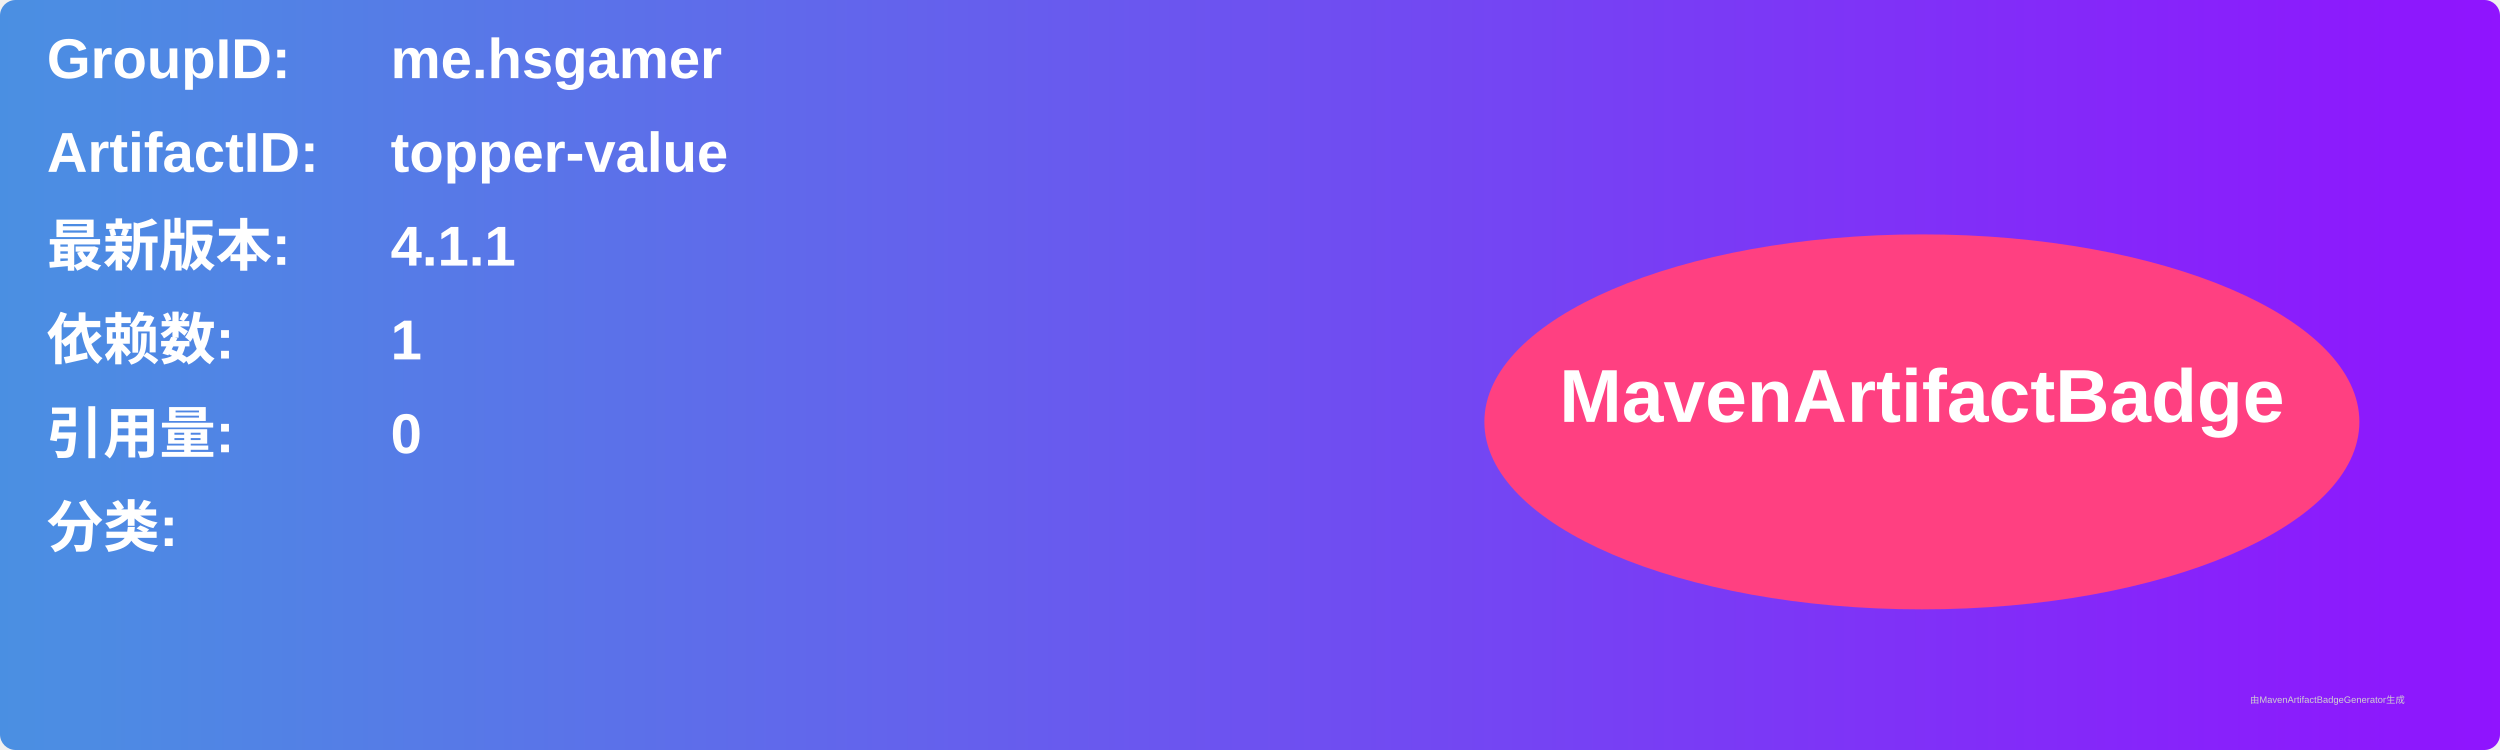
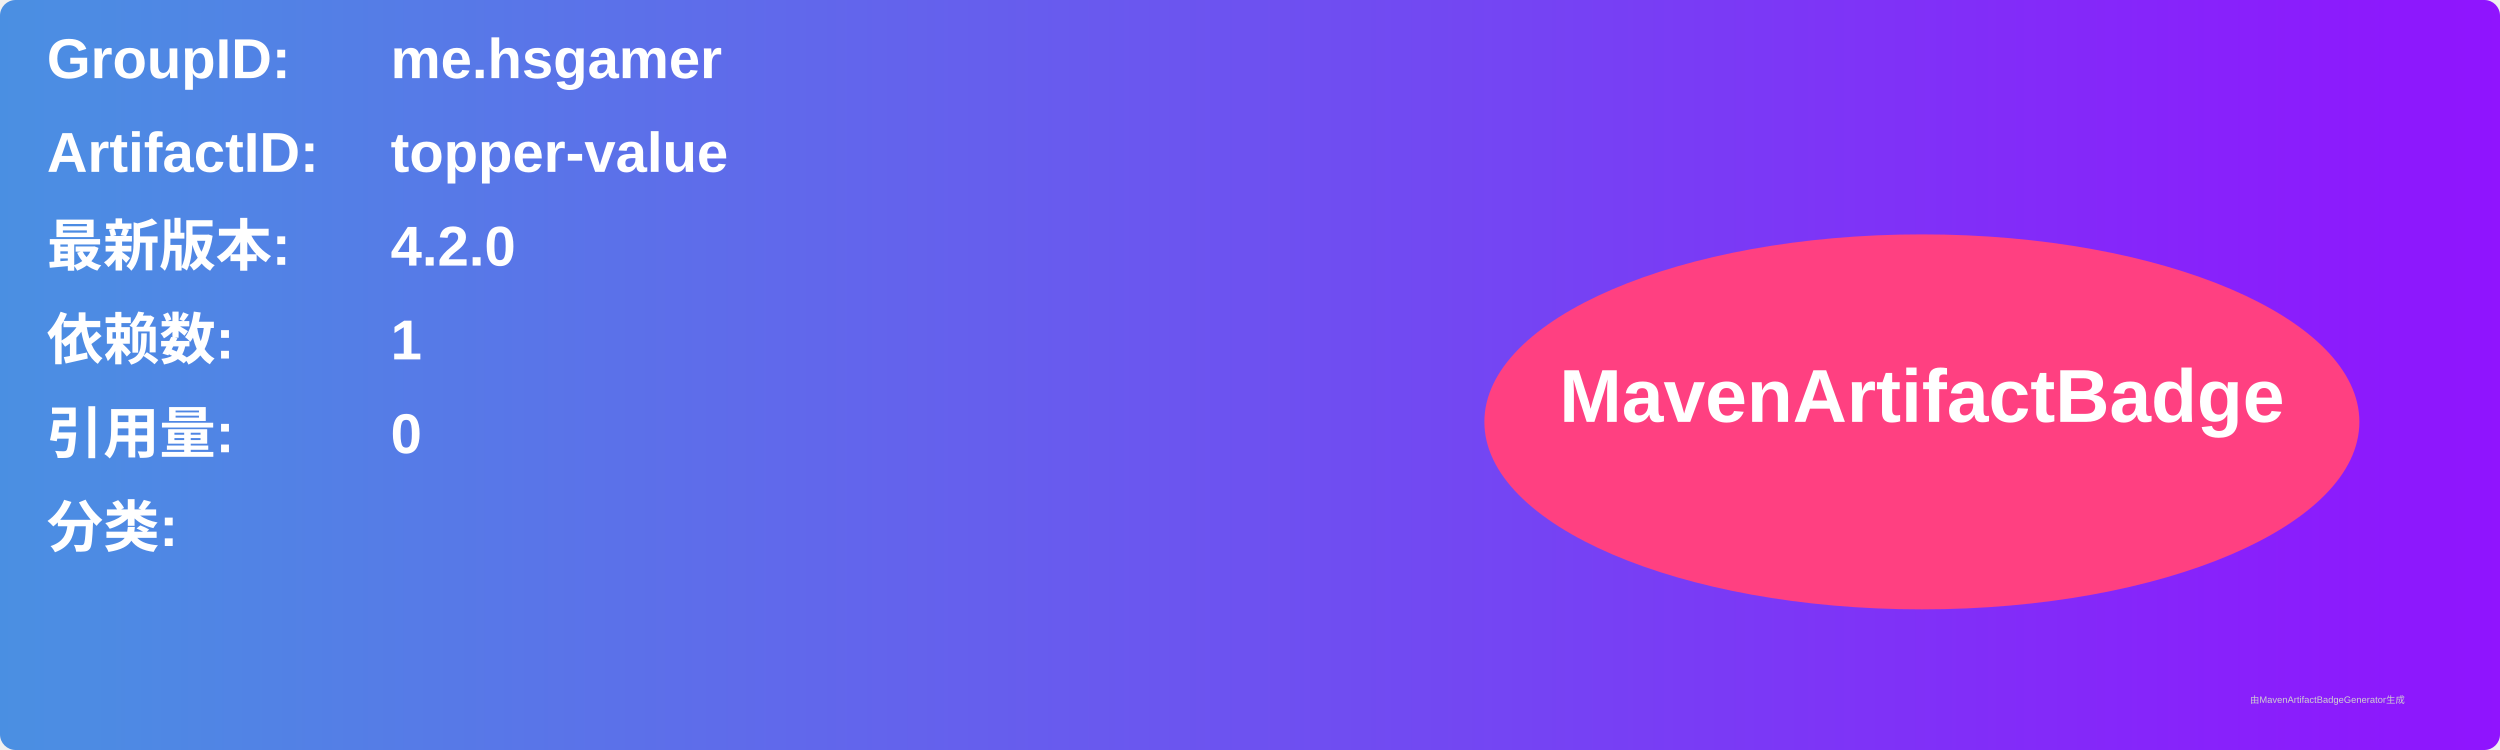
<svg xmlns="http://www.w3.org/2000/svg" width="800" height="240" viewBox="0 0 800 240">
  <linearGradient id="grad" x1="0%" y1="0%" x2="100%" y2="0%">
    <stop offset="0%" stop-color="#4a90e2" />
    <stop offset="100%" stop-color="#9013fe" />
  </linearGradient>
  <rect width="100%" height="100%" rx="5" ry="5" fill="url(#grad)" />
  <g transform="translate(15, 15)">
    <text x="0" y="10" font-family="Arial" font-size="18" fill="white" font-weight="bold" width="260">GroupID:</text>
    <text x="110" y="10" font-family="Arial" font-size="18" fill="white" font-weight="bold" width="460">me.hsgamer</text>
    <text x="0" y="40" font-family="Arial" font-size="18" fill="white" font-weight="bold" width="260">ArtifactID:</text>
    <text x="110" y="40" font-family="Arial" font-size="18" fill="white" font-weight="bold" width="460">topper-value</text>
    <text x="0" y="70" font-family="Arial" font-size="18" fill="white" font-weight="bold">最新版本:</text>
    <text x="110" y="70" font-family="Arial" font-size="18" fill="white" font-weight="bold">
-       <tspan font-weight="bold">4.1.1</tspan>
+       <tspan font-weight="bold">4.2.0</tspan>
    </text>
    <text x="0" y="100" font-family="Arial" font-size="18" fill="white" font-weight="bold">依赖数: </text>
    <text x="110" y="100" font-family="Arial" font-size="18" fill="white">
      <tspan font-weight="bold">1</tspan>
    </text>
    <text x="0" y="130" font-family="Arial" font-size="18" fill="white" font-weight="bold">引用量: </text>
    <text x="110" y="130" font-family="Arial" font-size="18" fill="white">
      <tspan font-weight="bold">0</tspan>
    </text>
    <text x="0" y="160" font-family="Arial" font-size="18" fill="white" font-weight="bold">分类:</text>
    <text x="10" y="190" font-family="Arial" font-size="10" fill="white">
      <tspan font-weight="bold" />
    </text>
    <ellipse cx="600" cy="120" rx="140" ry="60" fill="#ff4081" />
    <text x="600" y="120" text-anchor="middle" font-family="Arial" font-size="24" fill="white" font-weight="bold">MavenArtifactBadge</text>
  </g>
  <text x="720" y="225" font-family="Arial" font-size="3" fill="#d0d0d0">由MavenArtifactBadgeGenerator生成</text>
</svg>
